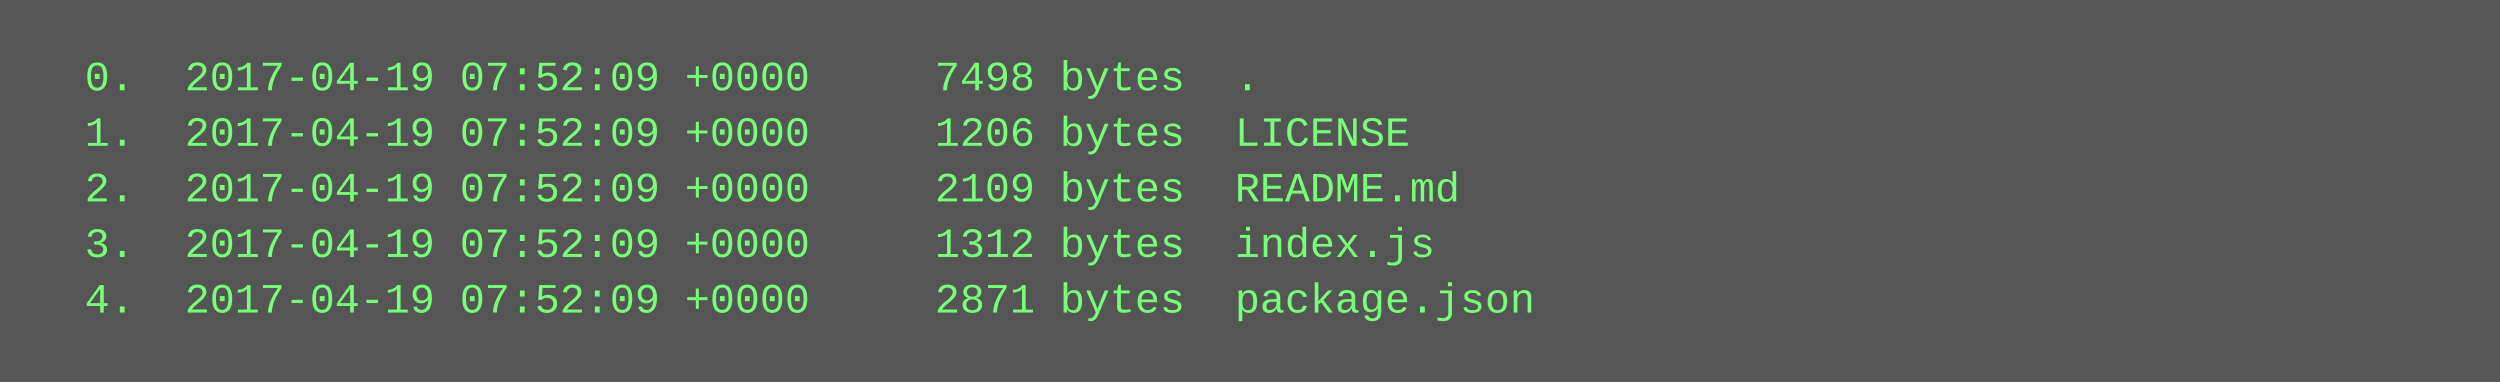
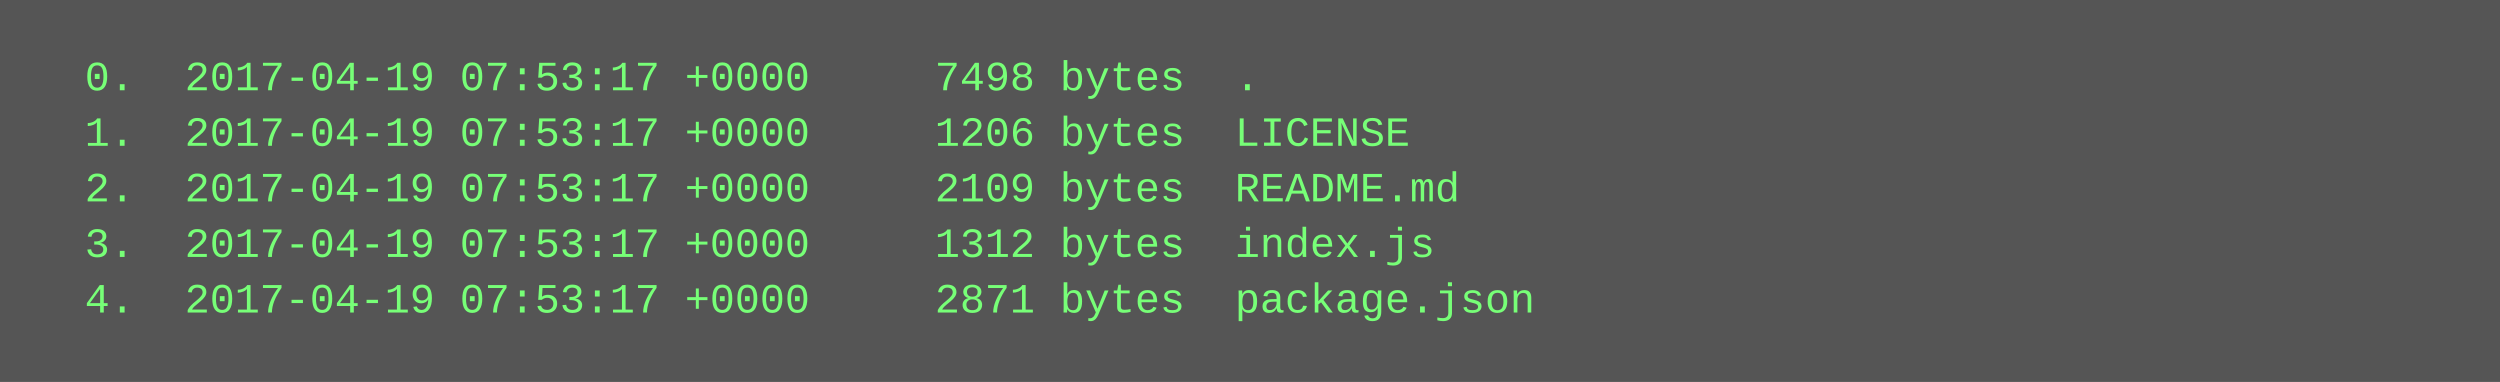
<svg xmlns="http://www.w3.org/2000/svg" height="110" width="720">
  <rect height="110" fill="#555" width="720" />
  <text fill="#7f7" font-family="Courier New" font-size="12" xml:space="preserve">
-     <tspan x="10" y="26">  0.  2017-04-19 07:52:09 +0000     7498 bytes  .</tspan>
-     <tspan x="10" y="42">  1.  2017-04-19 07:52:09 +0000     1206 bytes  LICENSE</tspan>
-     <tspan x="10" y="58">  2.  2017-04-19 07:52:09 +0000     2109 bytes  README.md</tspan>
-     <tspan x="10" y="74">  3.  2017-04-19 07:52:09 +0000     1312 bytes  index.js</tspan>
-     <tspan x="10" y="90">  4.  2017-04-19 07:52:09 +0000     2871 bytes  package.json</tspan>
+     <tspan x="10" y="26">  0.  2017-04-19 07:53:17 +0000     7498 bytes  .</tspan>
+     <tspan x="10" y="42">  1.  2017-04-19 07:53:17 +0000     1206 bytes  LICENSE</tspan>
+     <tspan x="10" y="58">  2.  2017-04-19 07:53:17 +0000     2109 bytes  README.md</tspan>
+     <tspan x="10" y="74">  3.  2017-04-19 07:53:17 +0000     1312 bytes  index.js</tspan>
+     <tspan x="10" y="90">  4.  2017-04-19 07:53:17 +0000     2871 bytes  package.json</tspan>
  </text>
</svg>
